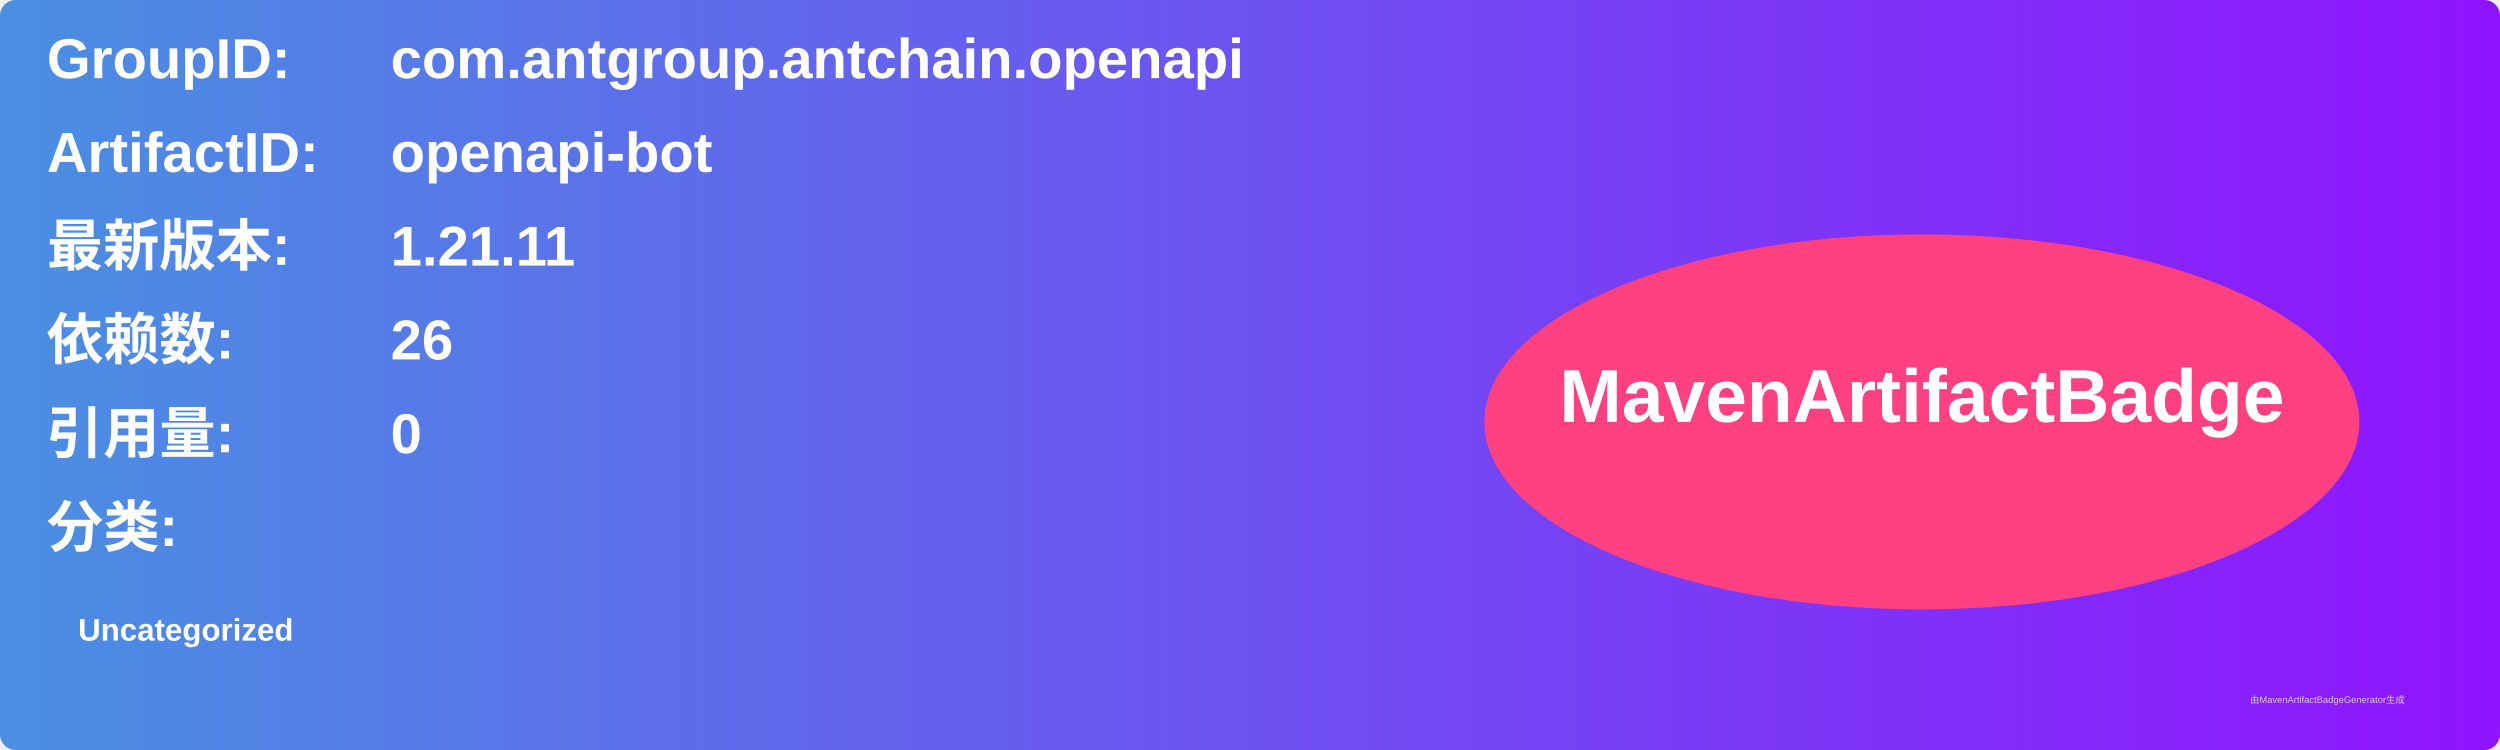
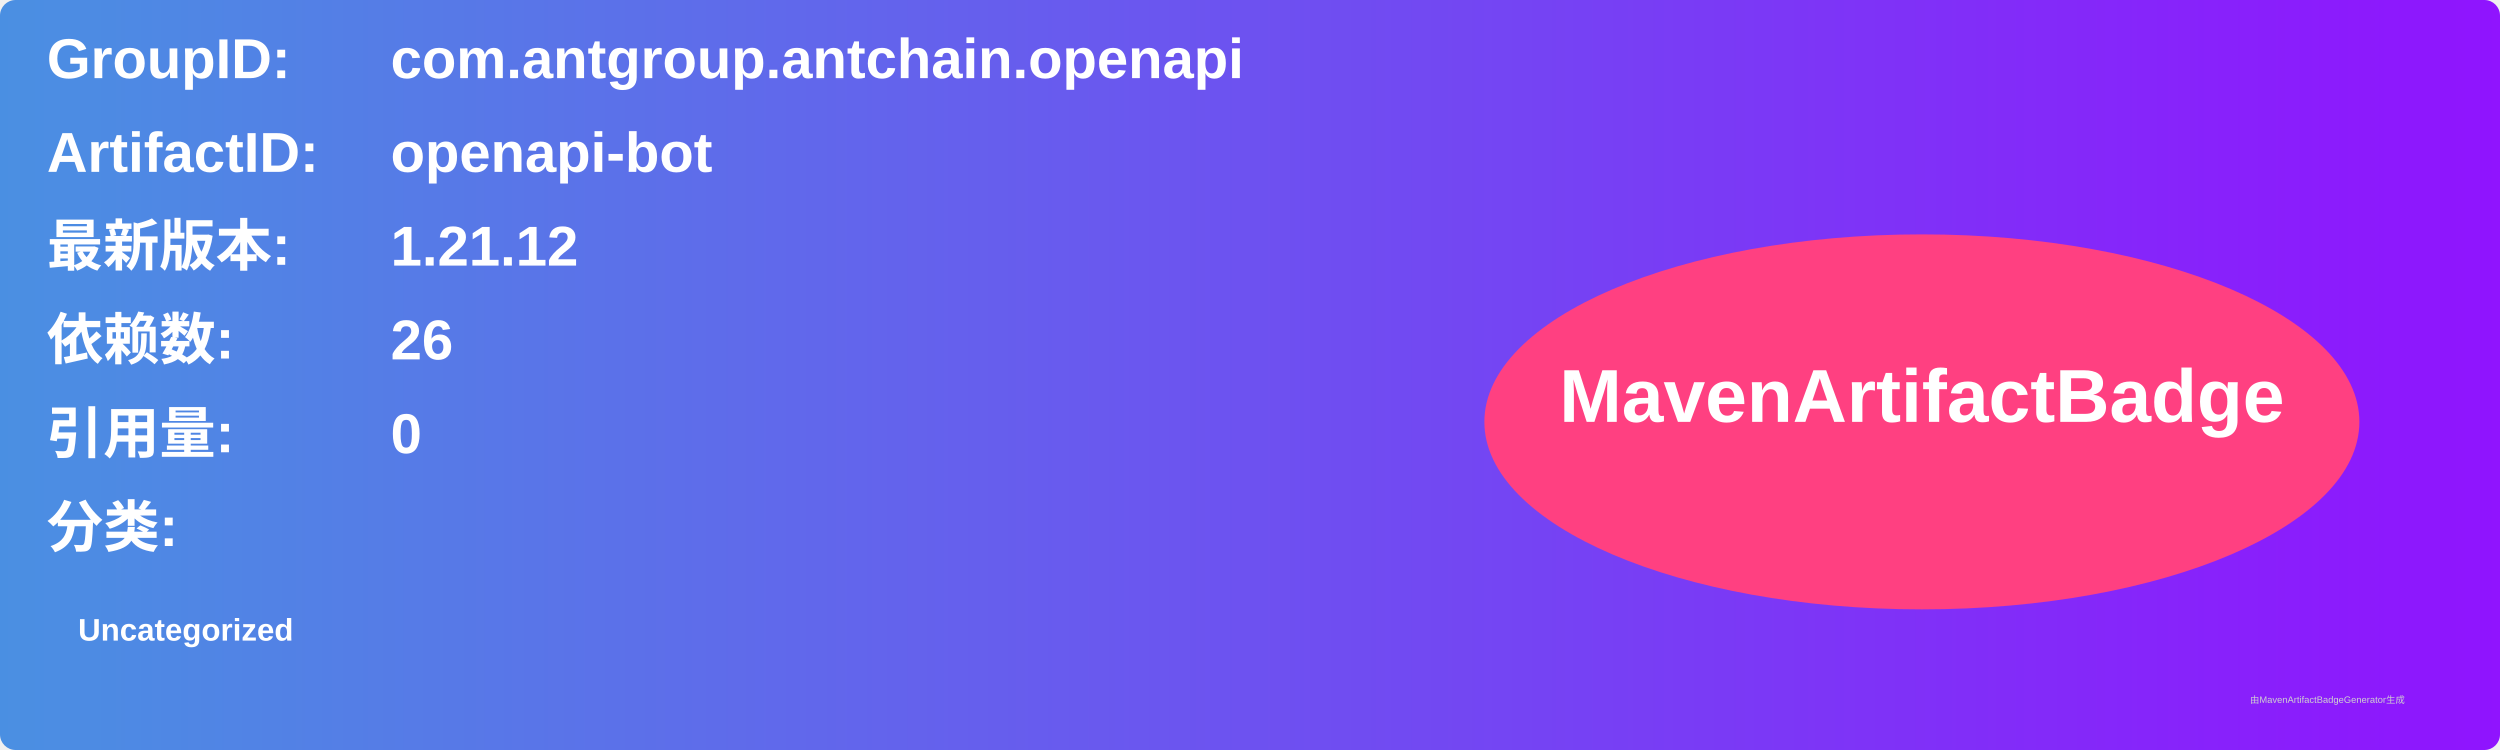
<svg xmlns="http://www.w3.org/2000/svg" width="800" height="240" viewBox="0 0 800 240">
  <linearGradient id="grad" x1="0%" y1="0%" x2="100%" y2="0%">
    <stop offset="0%" stop-color="#4a90e2" />
    <stop offset="100%" stop-color="#9013fe" />
  </linearGradient>
  <rect width="100%" height="100%" rx="5" ry="5" fill="url(#grad)" />
  <g transform="translate(15, 15)">
    <text x="0" y="10" font-family="Arial" font-size="18" fill="white" font-weight="bold" width="260">GroupID:</text>
    <text x="110" y="10" font-family="Arial" font-size="18" fill="white" font-weight="bold" width="460">com.antgroup.antchain.openapi</text>
    <text x="0" y="40" font-family="Arial" font-size="18" fill="white" font-weight="bold" width="260">ArtifactID:</text>
    <text x="110" y="40" font-family="Arial" font-size="18" fill="white" font-weight="bold" width="460">openapi-bot</text>
    <text x="0" y="70" font-family="Arial" font-size="18" fill="white" font-weight="bold">最新版本:</text>
    <text x="110" y="70" font-family="Arial" font-size="18" fill="white" font-weight="bold">
-       <tspan font-weight="bold">1.21.11</tspan>
+       <tspan font-weight="bold">1.21.12</tspan>
    </text>
    <text x="0" y="100" font-family="Arial" font-size="18" fill="white" font-weight="bold">依赖数: </text>
    <text x="110" y="100" font-family="Arial" font-size="18" fill="white">
      <tspan font-weight="bold">26</tspan>
    </text>
    <text x="0" y="130" font-family="Arial" font-size="18" fill="white" font-weight="bold">引用量: </text>
    <text x="110" y="130" font-family="Arial" font-size="18" fill="white">
      <tspan font-weight="bold">0</tspan>
    </text>
    <text x="0" y="160" font-family="Arial" font-size="18" fill="white" font-weight="bold">分类:</text>
    <text x="10" y="190" font-family="Arial" font-size="10" fill="white">
      <tspan font-weight="bold">Uncategorized</tspan>
    </text>
    <ellipse cx="600" cy="120" rx="140" ry="60" fill="#ff4081" />
    <text x="600" y="120" text-anchor="middle" font-family="Arial" font-size="24" fill="white" font-weight="bold">MavenArtifactBadge</text>
  </g>
  <text x="720" y="225" font-family="Arial" font-size="3" fill="#d0d0d0">由MavenArtifactBadgeGenerator生成</text>
</svg>
